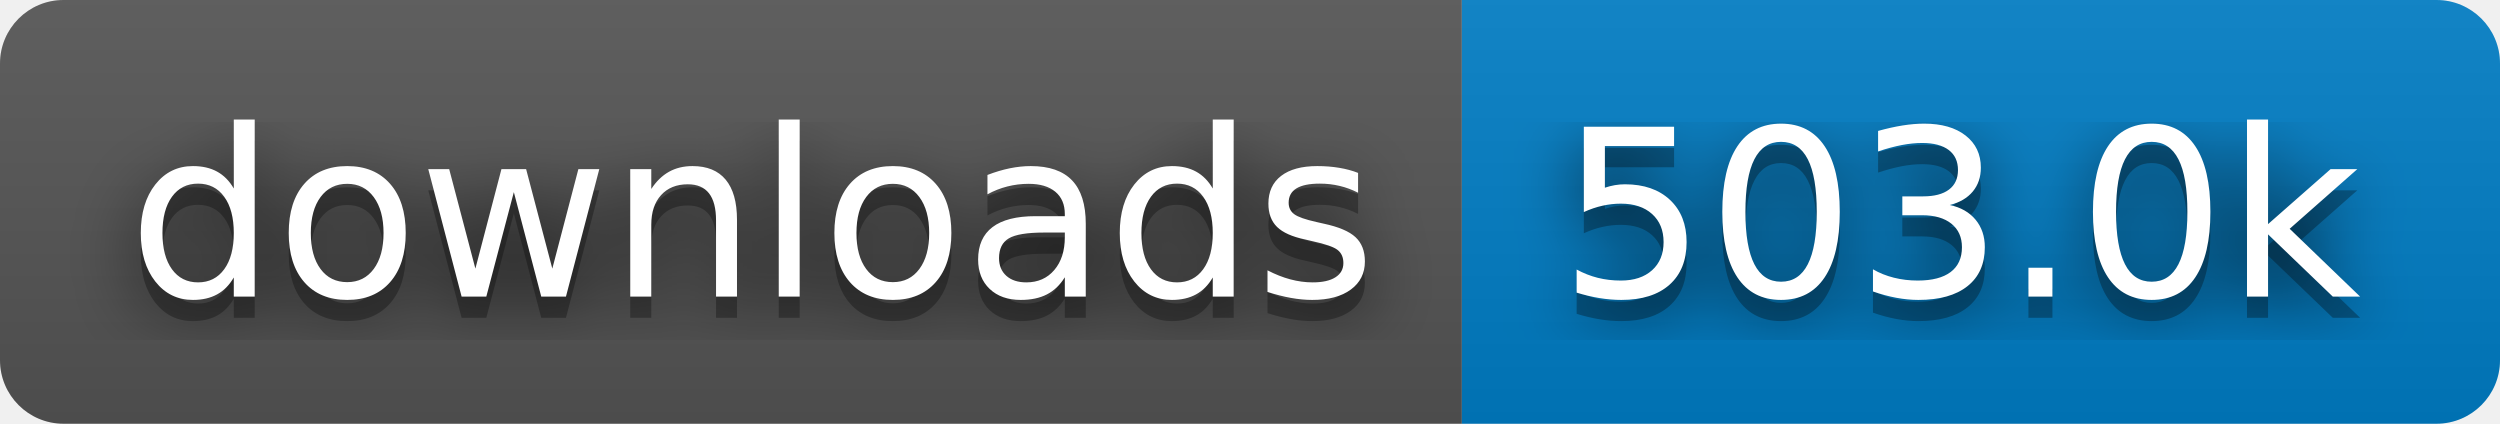
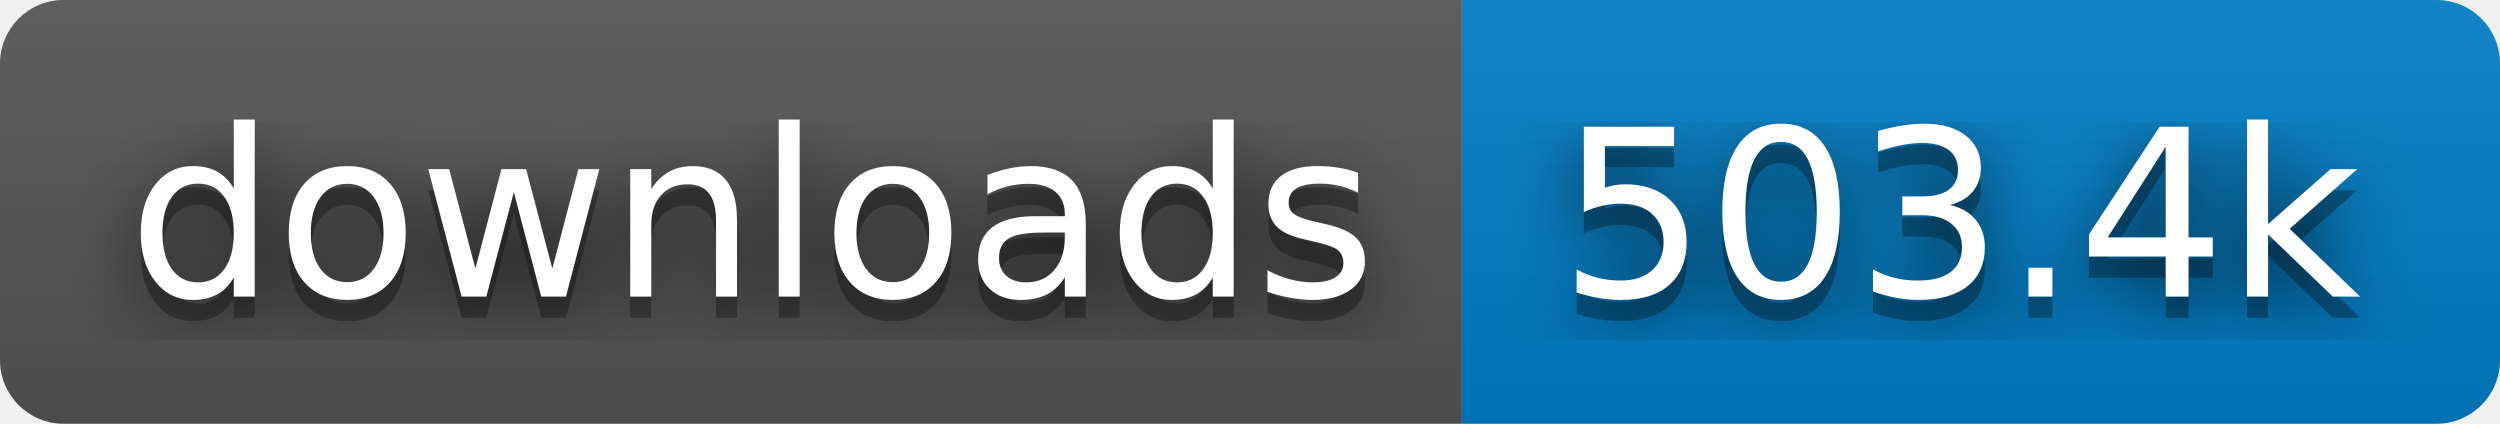
- <svg xmlns="http://www.w3.org/2000/svg" width="118" height="20" role="img" aria-label="downloads: 503.0k">
+ <svg xmlns="http://www.w3.org/2000/svg" width="118" height="20" role="img" aria-label="downloads: 503.4k">
  <filter id="blur">
    <feGaussianBlur stdDeviation="16" />
  </filter>
  <linearGradient id="s" x2="0" y2="100%">
    <stop offset="0" stop-color="#bbb" stop-opacity=".1" />
    <stop offset="1" stop-opacity=".1" />
  </linearGradient>
  <clipPath id="r">
    <rect width="118" height="20" rx="3" />
  </clipPath>
  <g clip-path="url(#r)">
    <rect width="69" height="20" fill="#555" />
    <rect x="69" width="49" height="20" fill="#007ec6" />
    <rect width="118" height="20" fill="url(#s)" />
  </g>
  <g fill="#fff" text-anchor="middle" font-family="Verdana,Geneva,DejaVu Sans,sans-serif" text-rendering="geometricPrecision" font-size="110">
    <g transform="scale(.1)">
      <g aria-hidden="true" fill="#010101">
        <text x="355" y="150" fill-opacity=".8" filter="url(#blur)" textLength="590">downloads</text>
        <text x="355" y="150" fill-opacity=".3" textLength="590">downloads</text>
      </g>
      <text x="355" y="140" textLength="590">downloads</text>
    </g>
    <g transform="scale(.1)">
      <g aria-hidden="true" fill="#010101">
-         <text x="925" y="150" fill-opacity=".8" filter="url(#blur)" textLength="390">503.0k</text>
-         <text x="925" y="150" fill-opacity=".3" textLength="390">503.0k</text>
+         <text x="925" y="150" fill-opacity=".8" filter="url(#blur)" textLength="390">503.4k</text>
+         <text x="925" y="150" fill-opacity=".3" textLength="390">503.4k</text>
      </g>
-       <text x="925" y="140" textLength="390">503.0k</text>
+       <text x="925" y="140" textLength="390">503.4k</text>
    </g>
  </g>
</svg>
